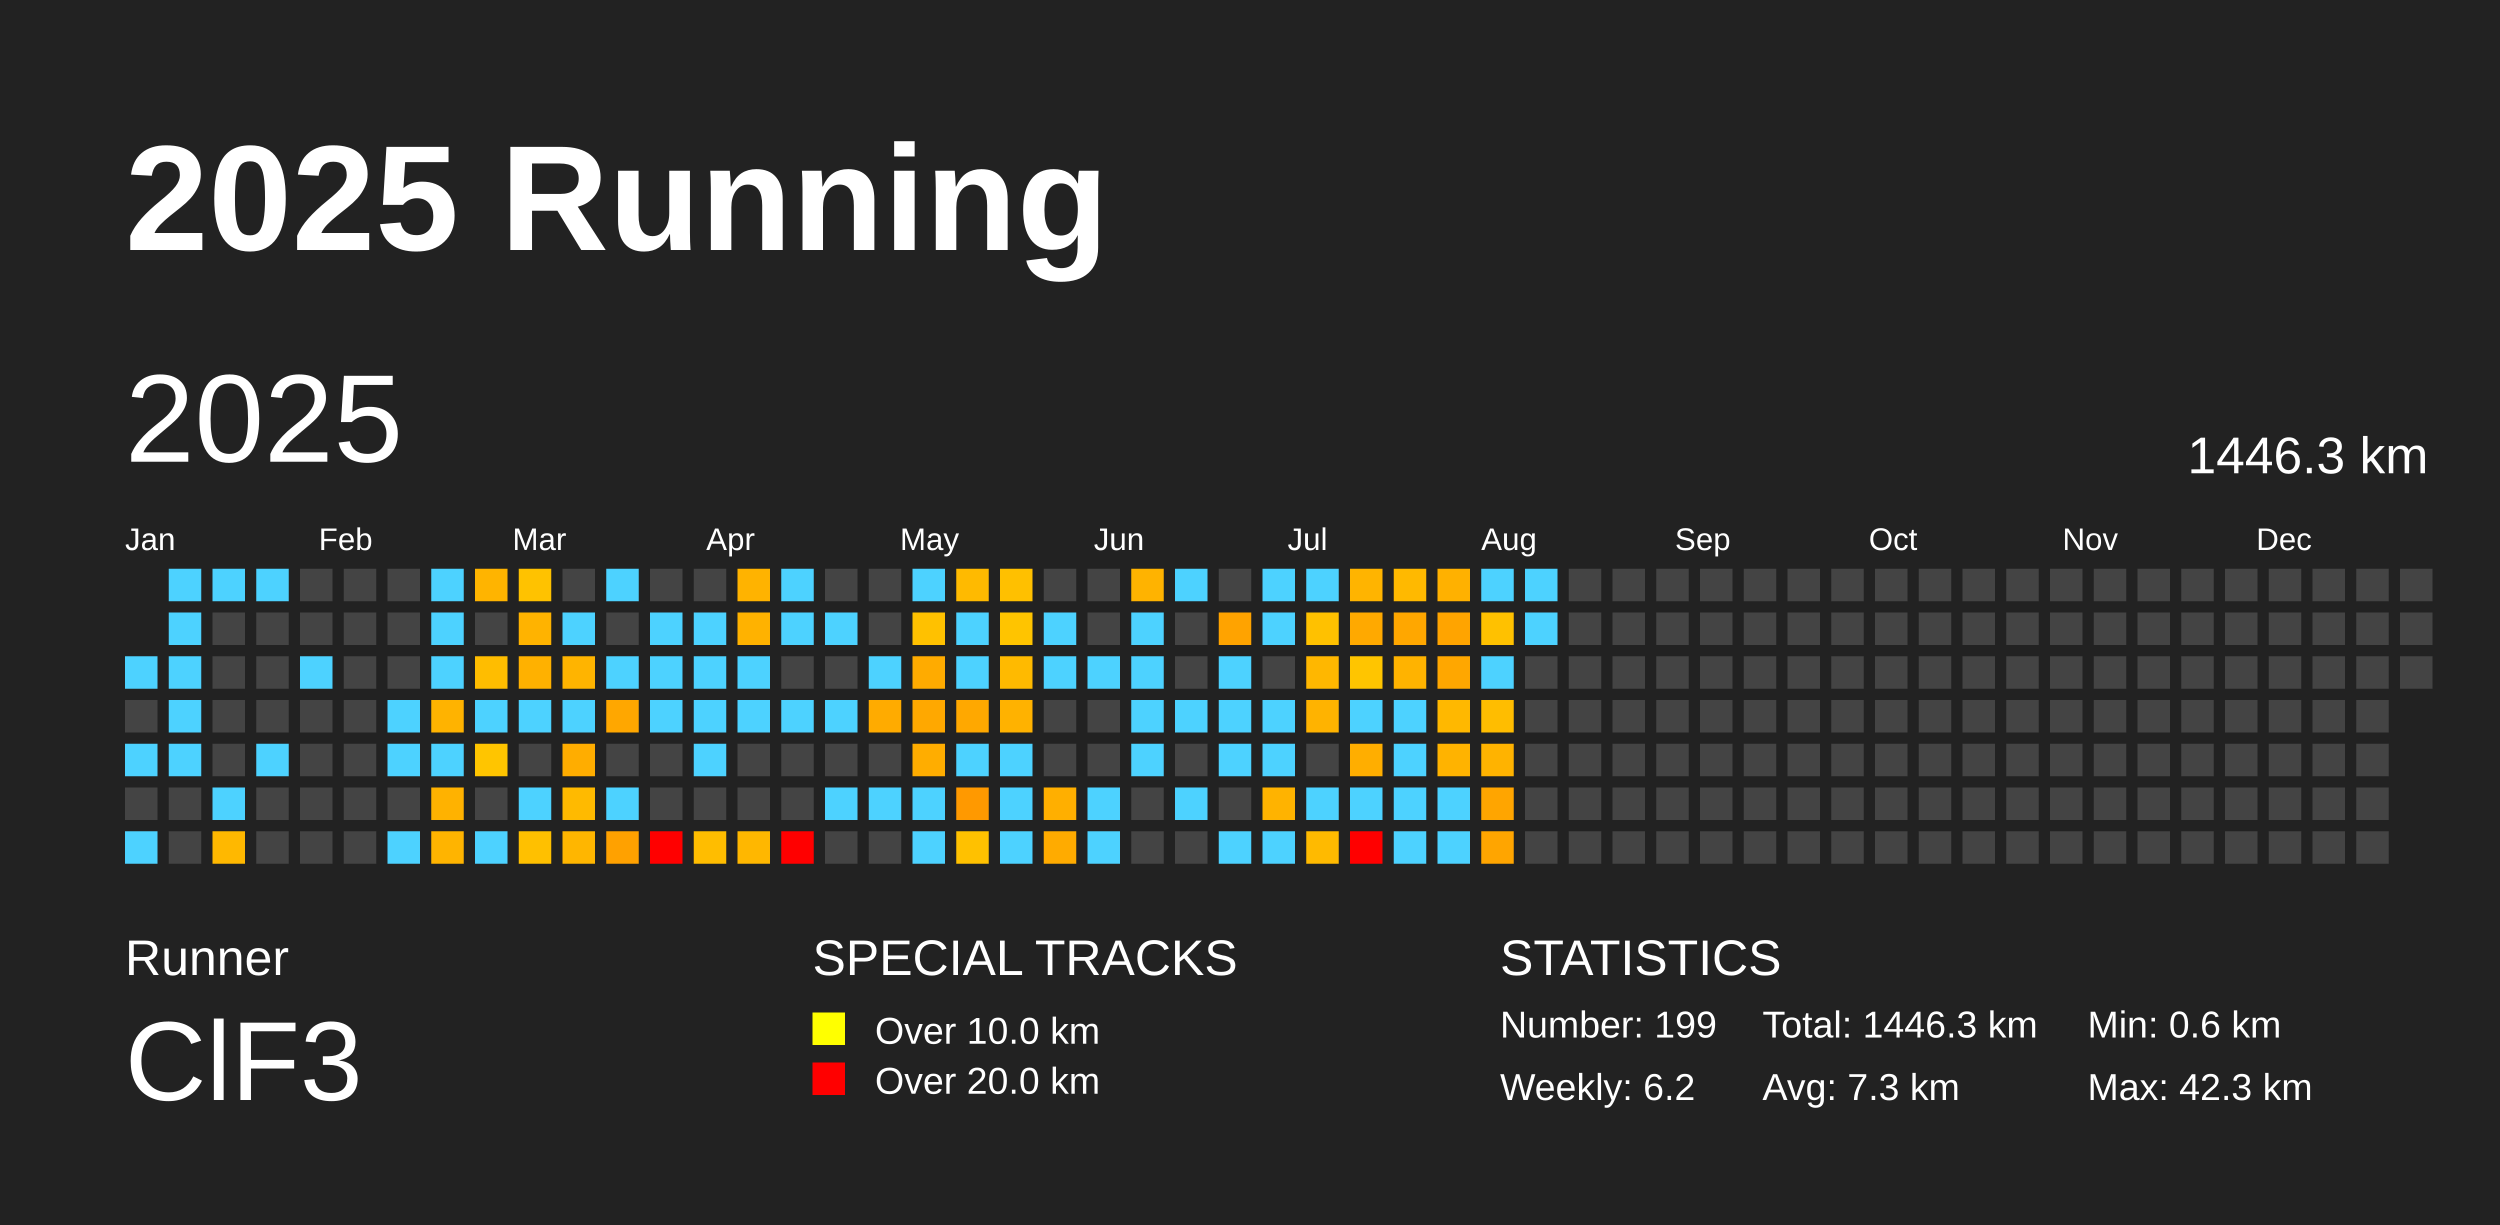
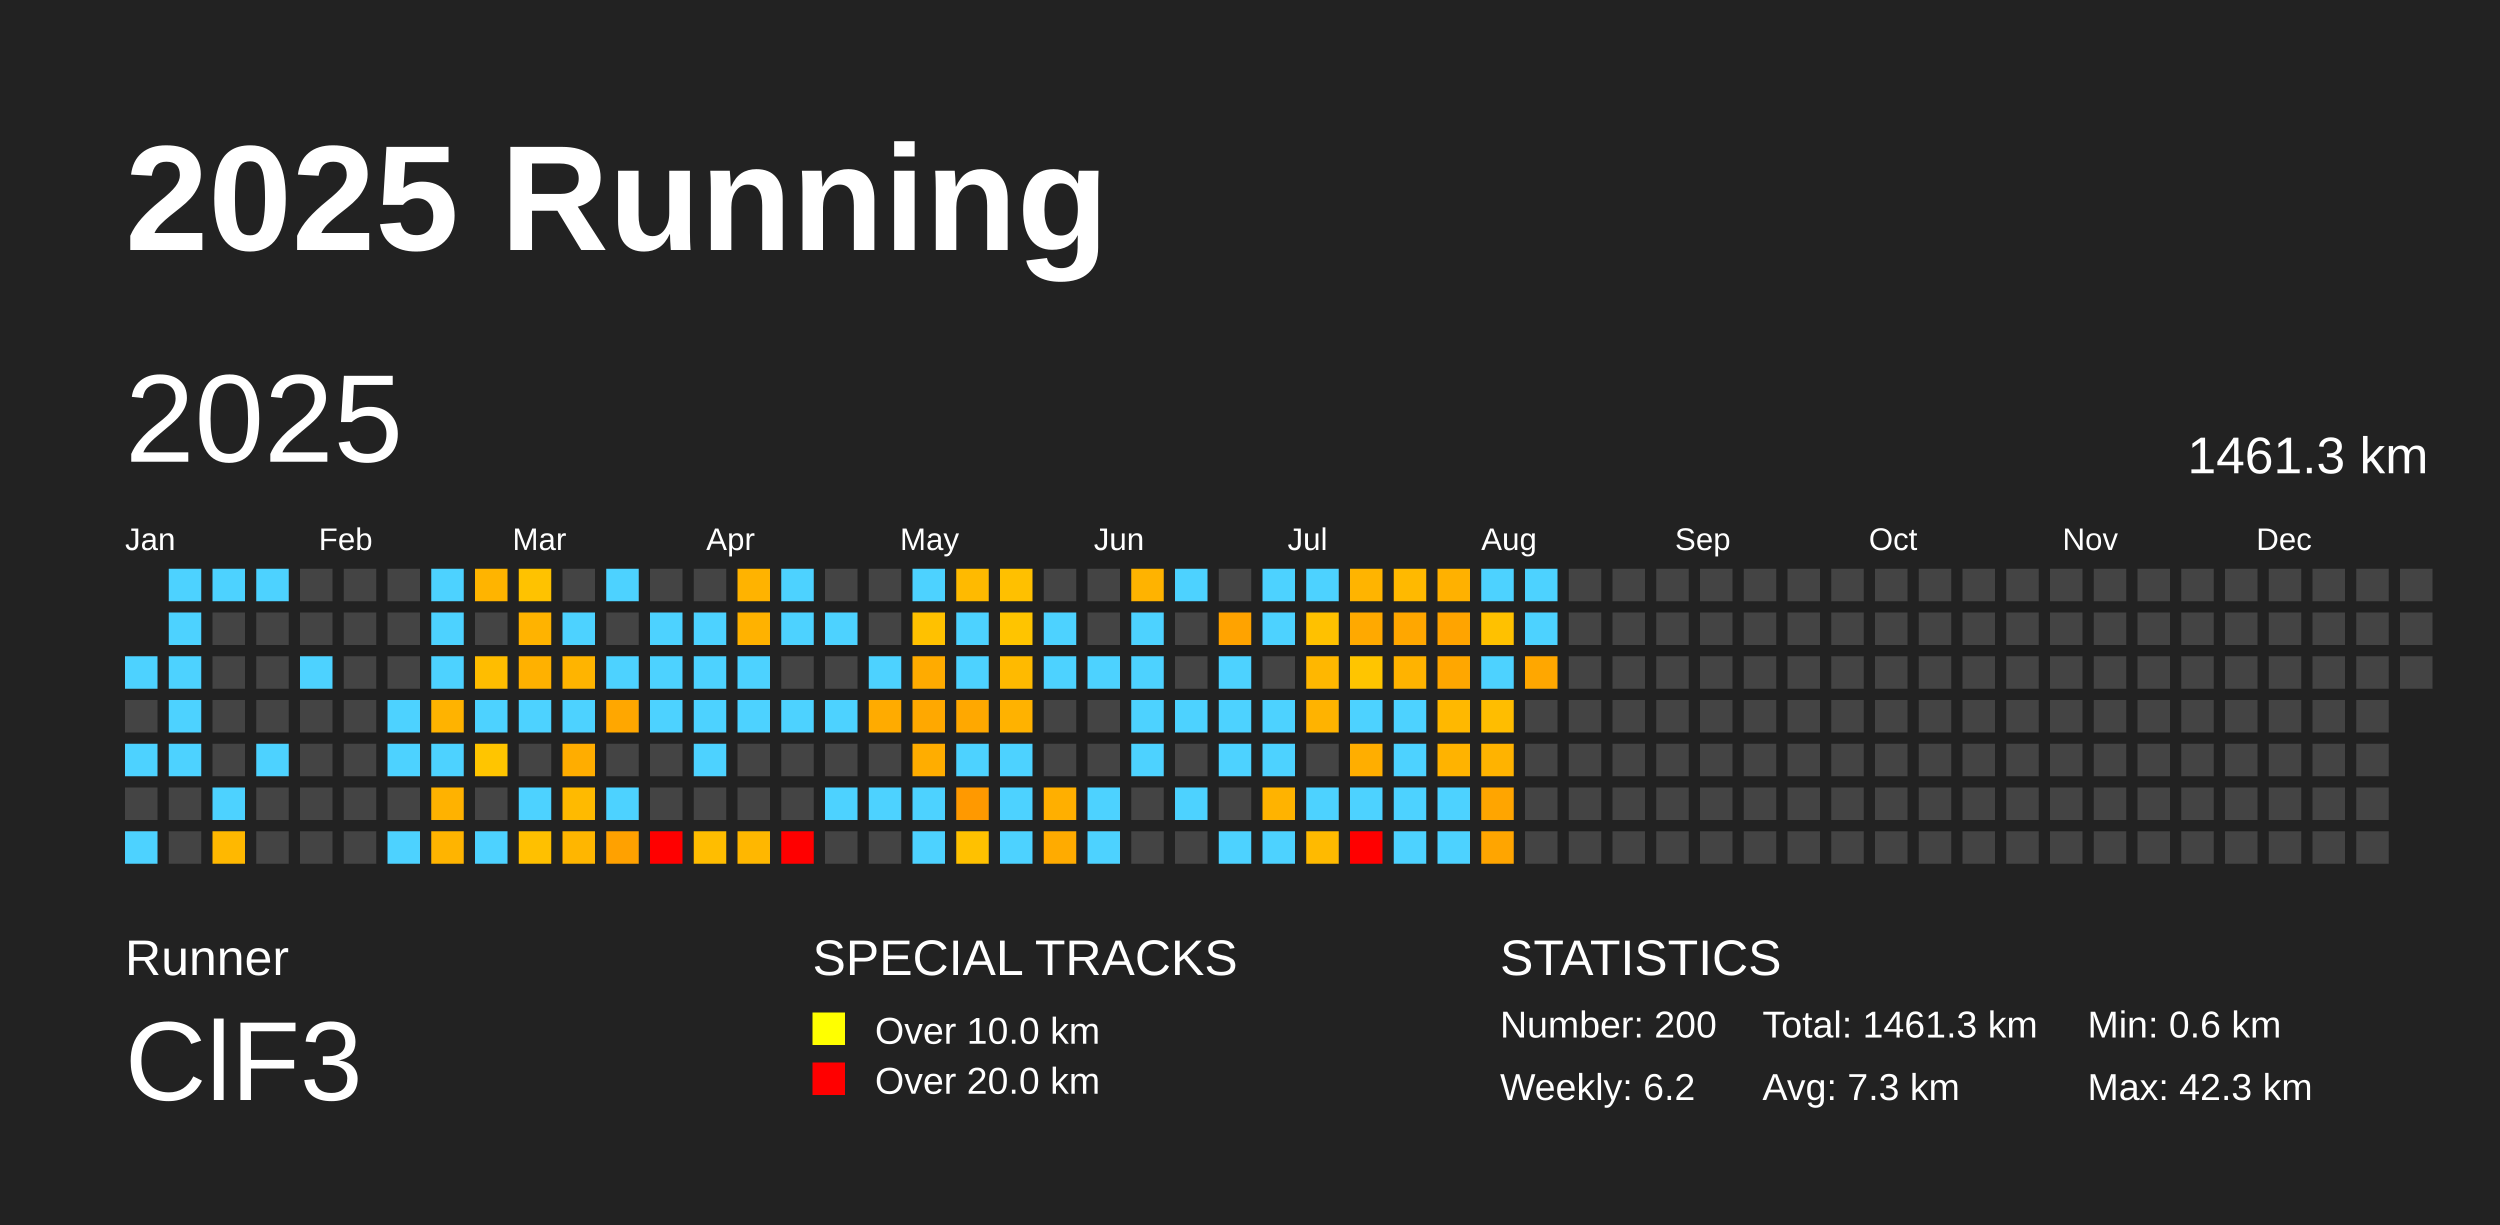
<svg xmlns="http://www.w3.org/2000/svg" baseProfile="full" height="98mm" version="1.1" viewBox="0,0,200,98" width="200mm">
  <defs />
  <rect fill="#222222" height="98" width="200" x="0" y="0" />
  <text fill="#FFFFFF" style="font-size:12px; font-family:Arial; font-weight:bold;" x="10" y="20">2025 Running</text>
  <text fill="#FFFFFF" style="font-size:4px; font-family:Arial" x="10" y="78">Runner</text>
  <text fill="#FFFFFF" style="font-size:9px; font-family:Arial" x="10" y="88">ClF3</text>
  <text fill="#FFFFFF" style="font-size:4px; font-family:Arial" x="65" y="78">SPECIAL TRACKS</text>
  <rect fill="yellow" height="2.6" width="2.6" x="65" y="81" />
  <text fill="#FFFFFF" style="font-size:3px; font-family:Arial" x="70" y="83.5">Over 10.0 km</text>
  <rect fill="red" height="2.6" width="2.6" x="65" y="85" />
  <text fill="#FFFFFF" style="font-size:3px; font-family:Arial" x="70" y="87.5">Over 20.0 km</text>
  <text fill="#FFFFFF" style="font-size:4px; font-family:Arial" x="120" y="78">STATISTICS</text>
-   <text fill="#FFFFFF" style="font-size:3px; font-family:Arial" x="120" y="83">Number: 199</text>
+   <text fill="#FFFFFF" style="font-size:3px; font-family:Arial" x="120" y="83">Number: 200</text>
  <text fill="#FFFFFF" style="font-size:3px; font-family:Arial" x="120" y="88">Weekly: 6.2</text>
-   <text fill="#FFFFFF" style="font-size:3px; font-family:Arial" x="141" y="83">Total: 1446.3 km</text>
+   <text fill="#FFFFFF" style="font-size:3px; font-family:Arial" x="141" y="83">Total: 1461.3 km</text>
  <text fill="#FFFFFF" style="font-size:3px; font-family:Arial" x="141" y="88">Avg: 7.3 km</text>
  <text fill="#FFFFFF" style="font-size:3px; font-family:Arial" x="167" y="83">Min: 0.6 km</text>
  <text fill="#FFFFFF" style="font-size:3px; font-family:Arial" x="167" y="88">Max: 42.3 km</text>
  <text dominant-baseline="hanging" fill="#FFFFFF" style="font-size:10.0px; font-family:Arial;" x="10" y="30">2025</text>
-   <text dominant-baseline="hanging" fill="#FFFFFF" style="font-size:4.125px; font-family:Arial;" x="175" y="35">1446.3 km</text>
+   <text dominant-baseline="hanging" fill="#FFFFFF" style="font-size:4.125px; font-family:Arial;" x="175" y="35">1461.3 km</text>
  <text fill="#FFFFFF" style="font-size:2.5px; font-family:Arial" x="10.0" y="44">Jan</text>
  <text fill="#FFFFFF" style="font-size:2.5px; font-family:Arial" x="25.5" y="44">Feb</text>
  <text fill="#FFFFFF" style="font-size:2.5px; font-family:Arial" x="41.0" y="44">Mar</text>
  <text fill="#FFFFFF" style="font-size:2.5px; font-family:Arial" x="56.5" y="44">Apr</text>
  <text fill="#FFFFFF" style="font-size:2.5px; font-family:Arial" x="72.0" y="44">May</text>
  <text fill="#FFFFFF" style="font-size:2.5px; font-family:Arial" x="87.5" y="44">Jun</text>
  <text fill="#FFFFFF" style="font-size:2.5px; font-family:Arial" x="103.0" y="44">Jul</text>
  <text fill="#FFFFFF" style="font-size:2.5px; font-family:Arial" x="118.5" y="44">Aug</text>
  <text fill="#FFFFFF" style="font-size:2.5px; font-family:Arial" x="134.0" y="44">Sep</text>
  <text fill="#FFFFFF" style="font-size:2.5px; font-family:Arial" x="149.5" y="44">Oct</text>
  <text fill="#FFFFFF" style="font-size:2.5px; font-family:Arial" x="165.0" y="44">Nov</text>
  <text fill="#FFFFFF" style="font-size:2.5px; font-family:Arial" x="180.5" y="44">Dec</text>
  <rect fill="#4dd2ff" height="2.6" width="2.6" x="10.0" y="52.5" />
  <rect fill="#444444" height="2.6" width="2.6" x="10.0" y="56.0" />
  <rect fill="#4dd2ff" height="2.6" width="2.6" x="10.0" y="59.5" />
  <rect fill="#444444" height="2.6" width="2.6" x="10.0" y="63.0" />
  <rect fill="#4dd2ff" height="2.6" width="2.6" x="10.0" y="66.5" />
  <rect fill="#4dd2ff" height="2.6" width="2.6" x="13.5" y="45.5" />
  <rect fill="#4dd2ff" height="2.6" width="2.6" x="13.5" y="49.0" />
  <rect fill="#4dd2ff" height="2.6" width="2.6" x="13.5" y="52.5" />
  <rect fill="#4dd2ff" height="2.6" width="2.6" x="13.5" y="56.0" />
  <rect fill="#4dd2ff" height="2.6" width="2.6" x="13.5" y="59.5" />
  <rect fill="#444444" height="2.6" width="2.6" x="13.5" y="63.0" />
  <rect fill="#444444" height="2.6" width="2.6" x="13.5" y="66.5" />
  <rect fill="#4dd2ff" height="2.6" width="2.6" x="17.0" y="45.5" />
  <rect fill="#444444" height="2.6" width="2.6" x="17.0" y="49.0" />
  <rect fill="#444444" height="2.6" width="2.6" x="17.0" y="52.5" />
  <rect fill="#444444" height="2.6" width="2.6" x="17.0" y="56.0" />
  <rect fill="#444444" height="2.6" width="2.6" x="17.0" y="59.5" />
  <rect fill="#4dd2ff" height="2.6" width="2.6" x="17.0" y="63.0" />
  <rect fill="#ffb800" height="2.6" width="2.6" x="17.0" y="66.5" />
  <rect fill="#4dd2ff" height="2.6" width="2.6" x="20.5" y="45.5" />
  <rect fill="#444444" height="2.6" width="2.6" x="20.5" y="49.0" />
  <rect fill="#444444" height="2.6" width="2.6" x="20.5" y="52.5" />
  <rect fill="#444444" height="2.6" width="2.6" x="20.5" y="56.0" />
  <rect fill="#4dd2ff" height="2.6" width="2.6" x="20.5" y="59.5" />
  <rect fill="#444444" height="2.6" width="2.6" x="20.5" y="63.0" />
  <rect fill="#444444" height="2.6" width="2.6" x="20.5" y="66.5" />
  <rect fill="#444444" height="2.6" width="2.6" x="24.0" y="45.5" />
  <rect fill="#444444" height="2.6" width="2.6" x="24.0" y="49.0" />
  <rect fill="#4dd2ff" height="2.6" width="2.6" x="24.0" y="52.5" />
  <rect fill="#444444" height="2.6" width="2.6" x="24.0" y="56.0" />
  <rect fill="#444444" height="2.6" width="2.6" x="24.0" y="59.5" />
  <rect fill="#444444" height="2.6" width="2.6" x="24.0" y="63.0" />
  <rect fill="#444444" height="2.6" width="2.6" x="24.0" y="66.5" />
  <rect fill="#444444" height="2.6" width="2.6" x="27.5" y="45.5" />
  <rect fill="#444444" height="2.6" width="2.6" x="27.5" y="49.0" />
  <rect fill="#444444" height="2.6" width="2.6" x="27.5" y="52.5" />
  <rect fill="#444444" height="2.6" width="2.6" x="27.5" y="56.0" />
  <rect fill="#444444" height="2.6" width="2.6" x="27.5" y="59.5" />
  <rect fill="#444444" height="2.6" width="2.6" x="27.5" y="63.0" />
  <rect fill="#444444" height="2.6" width="2.6" x="27.5" y="66.5" />
  <rect fill="#444444" height="2.6" width="2.6" x="31.0" y="45.5" />
  <rect fill="#444444" height="2.6" width="2.6" x="31.0" y="49.0" />
  <rect fill="#444444" height="2.6" width="2.6" x="31.0" y="52.5" />
  <rect fill="#4dd2ff" height="2.6" width="2.6" x="31.0" y="56.0" />
  <rect fill="#4dd2ff" height="2.6" width="2.6" x="31.0" y="59.5" />
  <rect fill="#444444" height="2.6" width="2.6" x="31.0" y="63.0" />
  <rect fill="#4dd2ff" height="2.6" width="2.6" x="31.0" y="66.5" />
  <rect fill="#4dd2ff" height="2.6" width="2.6" x="34.5" y="45.5" />
  <rect fill="#4dd2ff" height="2.6" width="2.6" x="34.5" y="49.0" />
  <rect fill="#4dd2ff" height="2.6" width="2.6" x="34.5" y="52.5" />
  <rect fill="#ffb300" height="2.6" width="2.6" x="34.5" y="56.0" />
  <rect fill="#4dd2ff" height="2.6" width="2.6" x="34.5" y="59.5" />
  <rect fill="#ffb200" height="2.6" width="2.6" x="34.5" y="63.0" />
  <rect fill="#ffb400" height="2.6" width="2.6" x="34.5" y="66.5" />
  <rect fill="#ffb400" height="2.6" width="2.6" x="38.0" y="45.5" />
  <rect fill="#444444" height="2.6" width="2.6" x="38.0" y="49.0" />
  <rect fill="#ffbd00" height="2.6" width="2.6" x="38.0" y="52.5" />
  <rect fill="#4dd2ff" height="2.6" width="2.6" x="38.0" y="56.0" />
  <rect fill="#ffc500" height="2.6" width="2.6" x="38.0" y="59.5" />
  <rect fill="#444444" height="2.6" width="2.6" x="38.0" y="63.0" />
  <rect fill="#4dd2ff" height="2.6" width="2.6" x="38.0" y="66.5" />
  <rect fill="#ffc200" height="2.6" width="2.6" x="41.5" y="45.5" />
  <rect fill="#ffb300" height="2.6" width="2.6" x="41.5" y="49.0" />
  <rect fill="#ffb100" height="2.6" width="2.6" x="41.5" y="52.5" />
  <rect fill="#4dd2ff" height="2.6" width="2.6" x="41.5" y="56.0" />
  <rect fill="#444444" height="2.6" width="2.6" x="41.5" y="59.5" />
  <rect fill="#4dd2ff" height="2.6" width="2.6" x="41.5" y="63.0" />
  <rect fill="#ffc000" height="2.6" width="2.6" x="41.5" y="66.5" />
  <rect fill="#444444" height="2.6" width="2.6" x="45.0" y="45.5" />
  <rect fill="#4dd2ff" height="2.6" width="2.6" x="45.0" y="49.0" />
  <rect fill="#ffb400" height="2.6" width="2.6" x="45.0" y="52.5" />
  <rect fill="#4dd2ff" height="2.6" width="2.6" x="45.0" y="56.0" />
  <rect fill="#ffad00" height="2.6" width="2.6" x="45.0" y="59.5" />
  <rect fill="#ffba00" height="2.6" width="2.6" x="45.0" y="63.0" />
  <rect fill="#ffb600" height="2.6" width="2.6" x="45.0" y="66.5" />
  <rect fill="#4dd2ff" height="2.6" width="2.6" x="48.5" y="45.5" />
  <rect fill="#444444" height="2.6" width="2.6" x="48.5" y="49.0" />
  <rect fill="#4dd2ff" height="2.6" width="2.6" x="48.5" y="52.5" />
  <rect fill="#ffa700" height="2.6" width="2.6" x="48.5" y="56.0" />
  <rect fill="#444444" height="2.6" width="2.6" x="48.5" y="59.5" />
  <rect fill="#4dd2ff" height="2.6" width="2.6" x="48.5" y="63.0" />
  <rect fill="#ffa100" height="2.6" width="2.6" x="48.5" y="66.5" />
  <rect fill="#444444" height="2.6" width="2.6" x="52.0" y="45.5" />
  <rect fill="#4dd2ff" height="2.6" width="2.6" x="52.0" y="49.0" />
  <rect fill="#4dd2ff" height="2.6" width="2.6" x="52.0" y="52.5" />
  <rect fill="#4dd2ff" height="2.6" width="2.6" x="52.0" y="56.0" />
  <rect fill="#444444" height="2.6" width="2.6" x="52.0" y="59.5" />
  <rect fill="#444444" height="2.6" width="2.6" x="52.0" y="63.0" />
  <rect fill="red" height="2.6" width="2.6" x="52.0" y="66.5" />
  <rect fill="#444444" height="2.6" width="2.6" x="55.5" y="45.5" />
  <rect fill="#4dd2ff" height="2.6" width="2.6" x="55.5" y="49.0" />
  <rect fill="#4dd2ff" height="2.6" width="2.6" x="55.5" y="52.5" />
  <rect fill="#4dd2ff" height="2.6" width="2.6" x="55.5" y="56.0" />
  <rect fill="#4dd2ff" height="2.6" width="2.6" x="55.5" y="59.5" />
  <rect fill="#444444" height="2.6" width="2.6" x="55.5" y="63.0" />
  <rect fill="#ffbd00" height="2.6" width="2.6" x="55.5" y="66.5" />
  <rect fill="#ffb300" height="2.6" width="2.6" x="59.0" y="45.5" />
  <rect fill="#ffb200" height="2.6" width="2.6" x="59.0" y="49.0" />
  <rect fill="#4dd2ff" height="2.6" width="2.6" x="59.0" y="52.5" />
  <rect fill="#4dd2ff" height="2.6" width="2.6" x="59.0" y="56.0" />
  <rect fill="#444444" height="2.6" width="2.6" x="59.0" y="59.5" />
  <rect fill="#444444" height="2.6" width="2.6" x="59.0" y="63.0" />
  <rect fill="#ffb700" height="2.6" width="2.6" x="59.0" y="66.5" />
  <rect fill="#4dd2ff" height="2.6" width="2.6" x="62.5" y="45.5" />
  <rect fill="#4dd2ff" height="2.6" width="2.6" x="62.5" y="49.0" />
  <rect fill="#444444" height="2.6" width="2.6" x="62.5" y="52.5" />
  <rect fill="#4dd2ff" height="2.6" width="2.6" x="62.5" y="56.0" />
  <rect fill="#444444" height="2.6" width="2.6" x="62.5" y="59.5" />
  <rect fill="#444444" height="2.6" width="2.6" x="62.5" y="63.0" />
  <rect fill="red" height="2.6" width="2.6" x="62.5" y="66.5" />
  <rect fill="#444444" height="2.6" width="2.6" x="66.0" y="45.5" />
  <rect fill="#4dd2ff" height="2.6" width="2.6" x="66.0" y="49.0" />
  <rect fill="#444444" height="2.6" width="2.6" x="66.0" y="52.5" />
  <rect fill="#4dd2ff" height="2.6" width="2.6" x="66.0" y="56.0" />
  <rect fill="#444444" height="2.6" width="2.6" x="66.0" y="59.5" />
  <rect fill="#4dd2ff" height="2.6" width="2.6" x="66.0" y="63.0" />
  <rect fill="#444444" height="2.6" width="2.6" x="66.0" y="66.5" />
  <rect fill="#444444" height="2.6" width="2.6" x="69.5" y="45.5" />
  <rect fill="#444444" height="2.6" width="2.6" x="69.5" y="49.0" />
  <rect fill="#4dd2ff" height="2.6" width="2.6" x="69.5" y="52.5" />
  <rect fill="#ffab00" height="2.6" width="2.6" x="69.5" y="56.0" />
  <rect fill="#444444" height="2.6" width="2.6" x="69.5" y="59.5" />
  <rect fill="#4dd2ff" height="2.6" width="2.6" x="69.5" y="63.0" />
  <rect fill="#444444" height="2.6" width="2.6" x="69.5" y="66.5" />
  <rect fill="#4dd2ff" height="2.6" width="2.6" x="73.0" y="45.5" />
  <rect fill="#ffc100" height="2.6" width="2.6" x="73.0" y="49.0" />
  <rect fill="#ffab00" height="2.6" width="2.6" x="73.0" y="52.5" />
  <rect fill="#ffa800" height="2.6" width="2.6" x="73.0" y="56.0" />
  <rect fill="#ffad00" height="2.6" width="2.6" x="73.0" y="59.5" />
  <rect fill="#4dd2ff" height="2.6" width="2.6" x="73.0" y="63.0" />
  <rect fill="#4dd2ff" height="2.6" width="2.6" x="73.0" y="66.5" />
  <rect fill="#ffba00" height="2.6" width="2.6" x="76.5" y="45.5" />
  <rect fill="#4dd2ff" height="2.6" width="2.6" x="76.5" y="49.0" />
  <rect fill="#4dd2ff" height="2.6" width="2.6" x="76.5" y="52.5" />
  <rect fill="#ffa800" height="2.6" width="2.6" x="76.5" y="56.0" />
  <rect fill="#4dd2ff" height="2.6" width="2.6" x="76.5" y="59.5" />
  <rect fill="#ff9900" height="2.6" width="2.6" x="76.5" y="63.0" />
  <rect fill="#ffc100" height="2.6" width="2.6" x="76.5" y="66.5" />
  <rect fill="#ffc000" height="2.6" width="2.6" x="80.0" y="45.5" />
  <rect fill="#ffc400" height="2.6" width="2.6" x="80.0" y="49.0" />
  <rect fill="#ffba00" height="2.6" width="2.6" x="80.0" y="52.5" />
  <rect fill="#ffb200" height="2.6" width="2.6" x="80.0" y="56.0" />
  <rect fill="#4dd2ff" height="2.6" width="2.6" x="80.0" y="59.5" />
  <rect fill="#4dd2ff" height="2.6" width="2.6" x="80.0" y="63.0" />
  <rect fill="#4dd2ff" height="2.6" width="2.6" x="80.0" y="66.5" />
  <rect fill="#444444" height="2.6" width="2.6" x="83.5" y="45.5" />
  <rect fill="#4dd2ff" height="2.6" width="2.6" x="83.5" y="49.0" />
  <rect fill="#4dd2ff" height="2.6" width="2.6" x="83.5" y="52.5" />
  <rect fill="#444444" height="2.6" width="2.6" x="83.5" y="56.0" />
  <rect fill="#444444" height="2.6" width="2.6" x="83.5" y="59.5" />
  <rect fill="#ffaf00" height="2.6" width="2.6" x="83.5" y="63.0" />
  <rect fill="#ffab00" height="2.6" width="2.6" x="83.5" y="66.5" />
  <rect fill="#444444" height="2.6" width="2.6" x="87.0" y="45.5" />
  <rect fill="#444444" height="2.6" width="2.6" x="87.0" y="49.0" />
  <rect fill="#4dd2ff" height="2.6" width="2.6" x="87.0" y="52.5" />
  <rect fill="#444444" height="2.6" width="2.6" x="87.0" y="56.0" />
  <rect fill="#444444" height="2.6" width="2.6" x="87.0" y="59.5" />
  <rect fill="#4dd2ff" height="2.6" width="2.6" x="87.0" y="63.0" />
  <rect fill="#4dd2ff" height="2.6" width="2.6" x="87.0" y="66.5" />
  <rect fill="#ffb300" height="2.6" width="2.6" x="90.5" y="45.5" />
  <rect fill="#4dd2ff" height="2.6" width="2.6" x="90.5" y="49.0" />
  <rect fill="#4dd2ff" height="2.6" width="2.6" x="90.5" y="52.5" />
  <rect fill="#4dd2ff" height="2.6" width="2.6" x="90.5" y="56.0" />
  <rect fill="#4dd2ff" height="2.6" width="2.6" x="90.5" y="59.5" />
  <rect fill="#444444" height="2.6" width="2.6" x="90.5" y="63.0" />
  <rect fill="#444444" height="2.6" width="2.6" x="90.5" y="66.5" />
  <rect fill="#4dd2ff" height="2.6" width="2.6" x="94.0" y="45.5" />
  <rect fill="#444444" height="2.6" width="2.6" x="94.0" y="49.0" />
  <rect fill="#444444" height="2.6" width="2.6" x="94.0" y="52.5" />
  <rect fill="#4dd2ff" height="2.6" width="2.6" x="94.0" y="56.0" />
  <rect fill="#444444" height="2.6" width="2.6" x="94.0" y="59.5" />
  <rect fill="#4dd2ff" height="2.6" width="2.6" x="94.0" y="63.0" />
  <rect fill="#444444" height="2.6" width="2.6" x="94.0" y="66.5" />
  <rect fill="#444444" height="2.6" width="2.6" x="97.5" y="45.5" />
  <rect fill="#ffa300" height="2.6" width="2.6" x="97.5" y="49.0" />
  <rect fill="#4dd2ff" height="2.6" width="2.6" x="97.5" y="52.5" />
  <rect fill="#4dd2ff" height="2.6" width="2.6" x="97.5" y="56.0" />
  <rect fill="#4dd2ff" height="2.6" width="2.6" x="97.5" y="59.5" />
  <rect fill="#444444" height="2.6" width="2.6" x="97.5" y="63.0" />
  <rect fill="#4dd2ff" height="2.6" width="2.6" x="97.5" y="66.5" />
  <rect fill="#4dd2ff" height="2.6" width="2.6" x="101.0" y="45.5" />
  <rect fill="#4dd2ff" height="2.6" width="2.6" x="101.0" y="49.0" />
  <rect fill="#444444" height="2.6" width="2.6" x="101.0" y="52.5" />
  <rect fill="#4dd2ff" height="2.6" width="2.6" x="101.0" y="56.0" />
  <rect fill="#4dd2ff" height="2.6" width="2.6" x="101.0" y="59.5" />
  <rect fill="#ffb300" height="2.6" width="2.6" x="101.0" y="63.0" />
  <rect fill="#4dd2ff" height="2.6" width="2.6" x="101.0" y="66.5" />
  <rect fill="#4dd2ff" height="2.6" width="2.6" x="104.5" y="45.5" />
  <rect fill="#ffc100" height="2.6" width="2.6" x="104.5" y="49.0" />
  <rect fill="#ffb700" height="2.6" width="2.6" x="104.5" y="52.5" />
  <rect fill="#ffb300" height="2.6" width="2.6" x="104.5" y="56.0" />
  <rect fill="#444444" height="2.6" width="2.6" x="104.5" y="59.5" />
  <rect fill="#4dd2ff" height="2.6" width="2.6" x="104.5" y="63.0" />
  <rect fill="#ffba00" height="2.6" width="2.6" x="104.5" y="66.5" />
  <rect fill="#ffb400" height="2.6" width="2.6" x="108.0" y="45.5" />
  <rect fill="#ffa900" height="2.6" width="2.6" x="108.0" y="49.0" />
  <rect fill="#ffc500" height="2.6" width="2.6" x="108.0" y="52.5" />
  <rect fill="#4dd2ff" height="2.6" width="2.6" x="108.0" y="56.0" />
  <rect fill="#ffae00" height="2.6" width="2.6" x="108.0" y="59.5" />
  <rect fill="#4dd2ff" height="2.6" width="2.6" x="108.0" y="63.0" />
  <rect fill="red" height="2.6" width="2.6" x="108.0" y="66.5" />
  <rect fill="#ffb900" height="2.6" width="2.6" x="111.5" y="45.5" />
  <rect fill="#ffa700" height="2.6" width="2.6" x="111.5" y="49.0" />
  <rect fill="#ffb300" height="2.6" width="2.6" x="111.5" y="52.5" />
  <rect fill="#4dd2ff" height="2.6" width="2.6" x="111.5" y="56.0" />
  <rect fill="#4dd2ff" height="2.6" width="2.6" x="111.5" y="59.5" />
  <rect fill="#4dd2ff" height="2.6" width="2.6" x="111.5" y="63.0" />
  <rect fill="#4dd2ff" height="2.6" width="2.6" x="111.5" y="66.5" />
  <rect fill="#ffb100" height="2.6" width="2.6" x="115.0" y="45.5" />
  <rect fill="#ffa400" height="2.6" width="2.6" x="115.0" y="49.0" />
  <rect fill="#ffa700" height="2.6" width="2.6" x="115.0" y="52.5" />
  <rect fill="#ffb800" height="2.6" width="2.6" x="115.0" y="56.0" />
  <rect fill="#ffb300" height="2.6" width="2.6" x="115.0" y="59.5" />
  <rect fill="#4dd2ff" height="2.6" width="2.6" x="115.0" y="63.0" />
  <rect fill="#4dd2ff" height="2.6" width="2.6" x="115.0" y="66.5" />
  <rect fill="#4dd2ff" height="2.6" width="2.6" x="118.5" y="45.5" />
  <rect fill="#ffc100" height="2.6" width="2.6" x="118.5" y="49.0" />
  <rect fill="#4dd2ff" height="2.6" width="2.6" x="118.5" y="52.5" />
  <rect fill="#ffbd00" height="2.6" width="2.6" x="118.5" y="56.0" />
  <rect fill="#ffb300" height="2.6" width="2.6" x="118.5" y="59.5" />
  <rect fill="#ffa500" height="2.6" width="2.6" x="118.5" y="63.0" />
  <rect fill="#ffa500" height="2.6" width="2.6" x="118.5" y="66.5" />
  <rect fill="#4dd2ff" height="2.6" width="2.6" x="122.0" y="45.5" />
  <rect fill="#4dd2ff" height="2.6" width="2.6" x="122.0" y="49.0" />
-   <rect fill="#444444" height="2.6" width="2.6" x="122.0" y="52.5" />
+   <rect fill="#ffa700" height="2.6" width="2.6" x="122.0" y="52.5" />
  <rect fill="#444444" height="2.6" width="2.6" x="122.0" y="56.0" />
  <rect fill="#444444" height="2.6" width="2.6" x="122.0" y="59.5" />
  <rect fill="#444444" height="2.6" width="2.6" x="122.0" y="63.0" />
  <rect fill="#444444" height="2.6" width="2.6" x="122.0" y="66.5" />
  <rect fill="#444444" height="2.6" width="2.6" x="125.5" y="45.5" />
  <rect fill="#444444" height="2.6" width="2.6" x="125.5" y="49.0" />
  <rect fill="#444444" height="2.6" width="2.6" x="125.5" y="52.5" />
  <rect fill="#444444" height="2.6" width="2.6" x="125.5" y="56.0" />
  <rect fill="#444444" height="2.6" width="2.6" x="125.5" y="59.5" />
  <rect fill="#444444" height="2.6" width="2.6" x="125.5" y="63.0" />
  <rect fill="#444444" height="2.6" width="2.6" x="125.5" y="66.5" />
  <rect fill="#444444" height="2.6" width="2.6" x="129.0" y="45.5" />
  <rect fill="#444444" height="2.6" width="2.6" x="129.0" y="49.0" />
  <rect fill="#444444" height="2.6" width="2.6" x="129.0" y="52.5" />
  <rect fill="#444444" height="2.6" width="2.6" x="129.0" y="56.0" />
  <rect fill="#444444" height="2.6" width="2.6" x="129.0" y="59.5" />
  <rect fill="#444444" height="2.6" width="2.6" x="129.0" y="63.0" />
  <rect fill="#444444" height="2.6" width="2.6" x="129.0" y="66.5" />
  <rect fill="#444444" height="2.6" width="2.6" x="132.5" y="45.5" />
  <rect fill="#444444" height="2.6" width="2.6" x="132.5" y="49.0" />
  <rect fill="#444444" height="2.6" width="2.6" x="132.5" y="52.5" />
  <rect fill="#444444" height="2.6" width="2.6" x="132.5" y="56.0" />
  <rect fill="#444444" height="2.6" width="2.6" x="132.5" y="59.5" />
  <rect fill="#444444" height="2.6" width="2.6" x="132.5" y="63.0" />
  <rect fill="#444444" height="2.6" width="2.6" x="132.5" y="66.5" />
  <rect fill="#444444" height="2.6" width="2.6" x="136.0" y="45.5" />
  <rect fill="#444444" height="2.6" width="2.6" x="136.0" y="49.0" />
  <rect fill="#444444" height="2.6" width="2.6" x="136.0" y="52.5" />
  <rect fill="#444444" height="2.6" width="2.6" x="136.0" y="56.0" />
  <rect fill="#444444" height="2.6" width="2.6" x="136.0" y="59.5" />
  <rect fill="#444444" height="2.6" width="2.6" x="136.0" y="63.0" />
  <rect fill="#444444" height="2.6" width="2.6" x="136.0" y="66.5" />
  <rect fill="#444444" height="2.6" width="2.6" x="139.5" y="45.5" />
  <rect fill="#444444" height="2.6" width="2.6" x="139.5" y="49.0" />
  <rect fill="#444444" height="2.6" width="2.6" x="139.5" y="52.5" />
  <rect fill="#444444" height="2.6" width="2.6" x="139.5" y="56.0" />
  <rect fill="#444444" height="2.6" width="2.6" x="139.5" y="59.5" />
  <rect fill="#444444" height="2.6" width="2.6" x="139.5" y="63.0" />
  <rect fill="#444444" height="2.6" width="2.6" x="139.5" y="66.5" />
  <rect fill="#444444" height="2.6" width="2.6" x="143.0" y="45.5" />
  <rect fill="#444444" height="2.6" width="2.6" x="143.0" y="49.0" />
  <rect fill="#444444" height="2.6" width="2.6" x="143.0" y="52.5" />
  <rect fill="#444444" height="2.6" width="2.6" x="143.0" y="56.0" />
  <rect fill="#444444" height="2.6" width="2.6" x="143.0" y="59.5" />
  <rect fill="#444444" height="2.6" width="2.6" x="143.0" y="63.0" />
  <rect fill="#444444" height="2.6" width="2.6" x="143.0" y="66.5" />
  <rect fill="#444444" height="2.6" width="2.6" x="146.5" y="45.5" />
  <rect fill="#444444" height="2.6" width="2.6" x="146.5" y="49.0" />
  <rect fill="#444444" height="2.6" width="2.6" x="146.5" y="52.5" />
  <rect fill="#444444" height="2.6" width="2.6" x="146.5" y="56.0" />
  <rect fill="#444444" height="2.6" width="2.6" x="146.5" y="59.5" />
  <rect fill="#444444" height="2.6" width="2.6" x="146.5" y="63.0" />
  <rect fill="#444444" height="2.6" width="2.6" x="146.5" y="66.5" />
  <rect fill="#444444" height="2.6" width="2.6" x="150.0" y="45.5" />
  <rect fill="#444444" height="2.6" width="2.6" x="150.0" y="49.0" />
  <rect fill="#444444" height="2.6" width="2.6" x="150.0" y="52.5" />
  <rect fill="#444444" height="2.6" width="2.6" x="150.0" y="56.0" />
  <rect fill="#444444" height="2.6" width="2.6" x="150.0" y="59.5" />
  <rect fill="#444444" height="2.6" width="2.6" x="150.0" y="63.0" />
  <rect fill="#444444" height="2.6" width="2.6" x="150.0" y="66.5" />
  <rect fill="#444444" height="2.6" width="2.6" x="153.5" y="45.5" />
  <rect fill="#444444" height="2.6" width="2.6" x="153.5" y="49.0" />
  <rect fill="#444444" height="2.6" width="2.6" x="153.5" y="52.5" />
  <rect fill="#444444" height="2.6" width="2.6" x="153.5" y="56.0" />
  <rect fill="#444444" height="2.6" width="2.6" x="153.5" y="59.5" />
  <rect fill="#444444" height="2.6" width="2.6" x="153.5" y="63.0" />
  <rect fill="#444444" height="2.6" width="2.6" x="153.5" y="66.5" />
  <rect fill="#444444" height="2.6" width="2.6" x="157.0" y="45.5" />
  <rect fill="#444444" height="2.6" width="2.6" x="157.0" y="49.0" />
  <rect fill="#444444" height="2.6" width="2.6" x="157.0" y="52.5" />
  <rect fill="#444444" height="2.6" width="2.6" x="157.0" y="56.0" />
  <rect fill="#444444" height="2.6" width="2.6" x="157.0" y="59.5" />
  <rect fill="#444444" height="2.6" width="2.6" x="157.0" y="63.0" />
  <rect fill="#444444" height="2.6" width="2.6" x="157.0" y="66.5" />
  <rect fill="#444444" height="2.6" width="2.6" x="160.5" y="45.5" />
  <rect fill="#444444" height="2.6" width="2.6" x="160.5" y="49.0" />
  <rect fill="#444444" height="2.6" width="2.6" x="160.5" y="52.5" />
  <rect fill="#444444" height="2.6" width="2.6" x="160.5" y="56.0" />
  <rect fill="#444444" height="2.6" width="2.6" x="160.5" y="59.5" />
  <rect fill="#444444" height="2.6" width="2.6" x="160.5" y="63.0" />
  <rect fill="#444444" height="2.6" width="2.6" x="160.5" y="66.5" />
  <rect fill="#444444" height="2.6" width="2.6" x="164.0" y="45.5" />
  <rect fill="#444444" height="2.6" width="2.6" x="164.0" y="49.0" />
  <rect fill="#444444" height="2.6" width="2.6" x="164.0" y="52.5" />
  <rect fill="#444444" height="2.6" width="2.6" x="164.0" y="56.0" />
  <rect fill="#444444" height="2.6" width="2.6" x="164.0" y="59.5" />
  <rect fill="#444444" height="2.6" width="2.6" x="164.0" y="63.0" />
  <rect fill="#444444" height="2.6" width="2.6" x="164.0" y="66.5" />
  <rect fill="#444444" height="2.6" width="2.6" x="167.5" y="45.5" />
  <rect fill="#444444" height="2.6" width="2.6" x="167.5" y="49.0" />
  <rect fill="#444444" height="2.6" width="2.6" x="167.5" y="52.5" />
  <rect fill="#444444" height="2.6" width="2.6" x="167.5" y="56.0" />
  <rect fill="#444444" height="2.6" width="2.6" x="167.5" y="59.5" />
  <rect fill="#444444" height="2.6" width="2.6" x="167.5" y="63.0" />
  <rect fill="#444444" height="2.6" width="2.6" x="167.5" y="66.5" />
  <rect fill="#444444" height="2.6" width="2.6" x="171.0" y="45.5" />
  <rect fill="#444444" height="2.6" width="2.6" x="171.0" y="49.0" />
  <rect fill="#444444" height="2.6" width="2.6" x="171.0" y="52.5" />
  <rect fill="#444444" height="2.6" width="2.6" x="171.0" y="56.0" />
  <rect fill="#444444" height="2.6" width="2.6" x="171.0" y="59.5" />
  <rect fill="#444444" height="2.6" width="2.6" x="171.0" y="63.0" />
  <rect fill="#444444" height="2.6" width="2.6" x="171.0" y="66.5" />
  <rect fill="#444444" height="2.6" width="2.6" x="174.5" y="45.5" />
  <rect fill="#444444" height="2.6" width="2.6" x="174.5" y="49.0" />
  <rect fill="#444444" height="2.6" width="2.6" x="174.5" y="52.5" />
  <rect fill="#444444" height="2.6" width="2.6" x="174.5" y="56.0" />
  <rect fill="#444444" height="2.6" width="2.6" x="174.5" y="59.5" />
  <rect fill="#444444" height="2.6" width="2.6" x="174.5" y="63.0" />
  <rect fill="#444444" height="2.6" width="2.6" x="174.5" y="66.5" />
  <rect fill="#444444" height="2.6" width="2.6" x="178.0" y="45.5" />
  <rect fill="#444444" height="2.6" width="2.6" x="178.0" y="49.0" />
  <rect fill="#444444" height="2.6" width="2.6" x="178.0" y="52.5" />
  <rect fill="#444444" height="2.6" width="2.6" x="178.0" y="56.0" />
  <rect fill="#444444" height="2.6" width="2.6" x="178.0" y="59.5" />
  <rect fill="#444444" height="2.6" width="2.6" x="178.0" y="63.0" />
  <rect fill="#444444" height="2.6" width="2.6" x="178.0" y="66.5" />
  <rect fill="#444444" height="2.6" width="2.6" x="181.5" y="45.5" />
  <rect fill="#444444" height="2.6" width="2.6" x="181.5" y="49.0" />
  <rect fill="#444444" height="2.6" width="2.6" x="181.5" y="52.5" />
  <rect fill="#444444" height="2.6" width="2.6" x="181.5" y="56.0" />
  <rect fill="#444444" height="2.6" width="2.6" x="181.5" y="59.5" />
  <rect fill="#444444" height="2.6" width="2.6" x="181.5" y="63.0" />
  <rect fill="#444444" height="2.6" width="2.6" x="181.5" y="66.5" />
  <rect fill="#444444" height="2.6" width="2.6" x="185.0" y="45.5" />
  <rect fill="#444444" height="2.6" width="2.6" x="185.0" y="49.0" />
  <rect fill="#444444" height="2.6" width="2.6" x="185.0" y="52.5" />
  <rect fill="#444444" height="2.6" width="2.6" x="185.0" y="56.0" />
  <rect fill="#444444" height="2.6" width="2.6" x="185.0" y="59.5" />
  <rect fill="#444444" height="2.6" width="2.6" x="185.0" y="63.0" />
  <rect fill="#444444" height="2.6" width="2.6" x="185.0" y="66.5" />
  <rect fill="#444444" height="2.6" width="2.6" x="188.5" y="45.5" />
  <rect fill="#444444" height="2.6" width="2.6" x="188.5" y="49.0" />
  <rect fill="#444444" height="2.6" width="2.6" x="188.5" y="52.5" />
  <rect fill="#444444" height="2.6" width="2.6" x="188.5" y="56.0" />
  <rect fill="#444444" height="2.6" width="2.6" x="188.5" y="59.5" />
  <rect fill="#444444" height="2.6" width="2.6" x="188.5" y="63.0" />
  <rect fill="#444444" height="2.6" width="2.6" x="188.5" y="66.5" />
  <rect fill="#444444" height="2.6" width="2.6" x="192.0" y="45.5" />
  <rect fill="#444444" height="2.6" width="2.6" x="192.0" y="49.0" />
  <rect fill="#444444" height="2.6" width="2.6" x="192.0" y="52.5" />
</svg>
